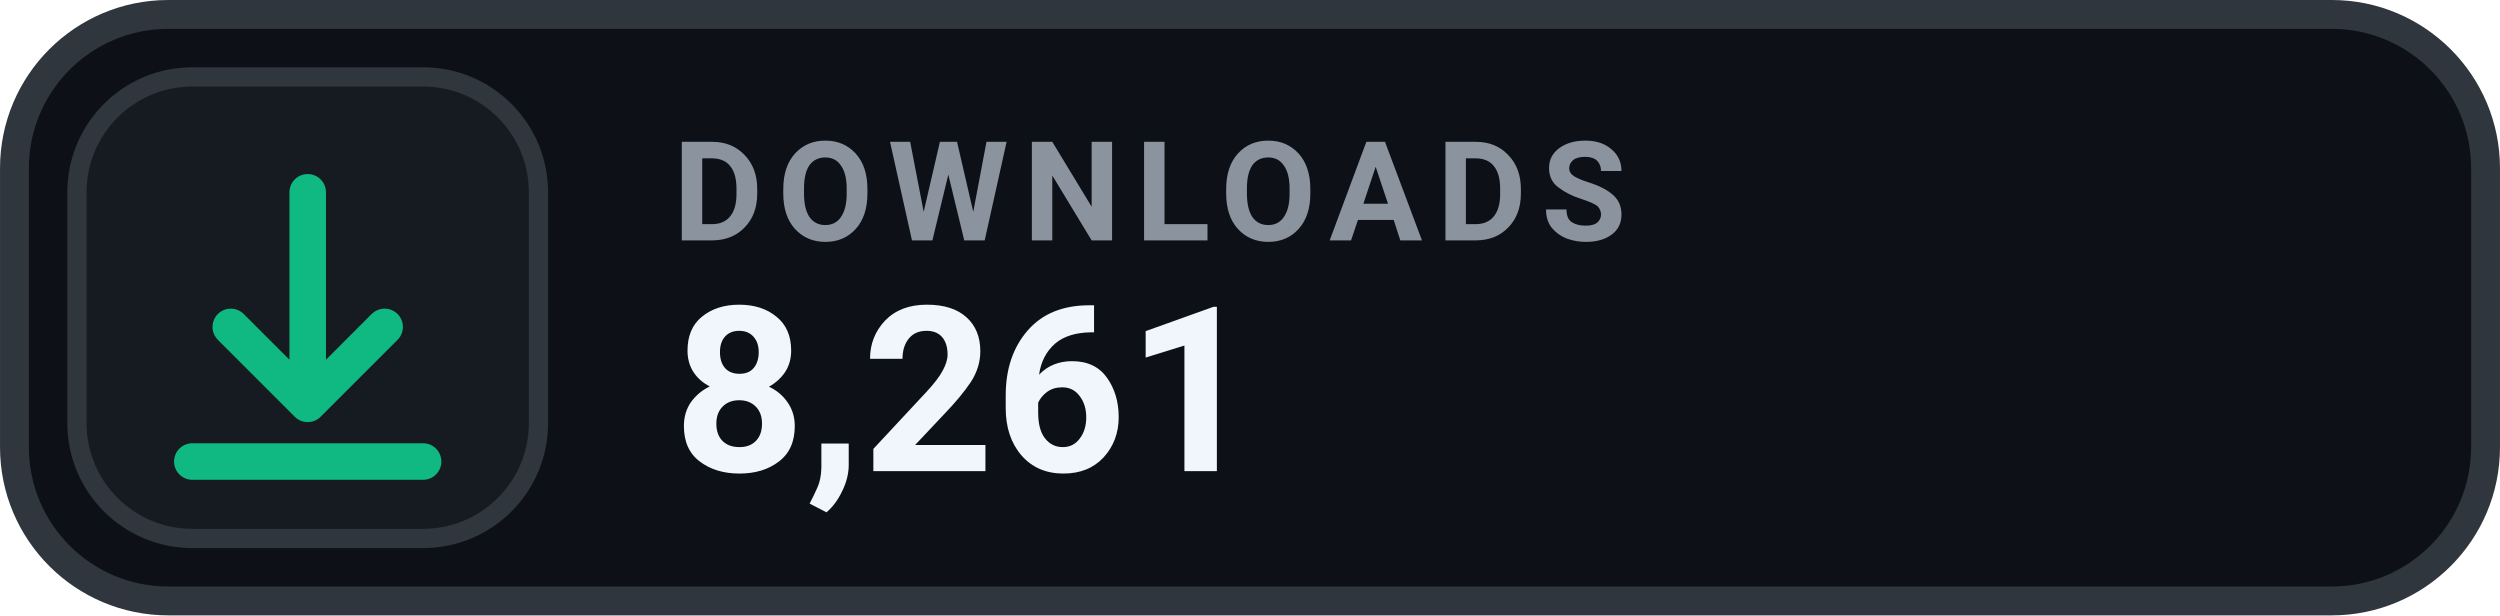
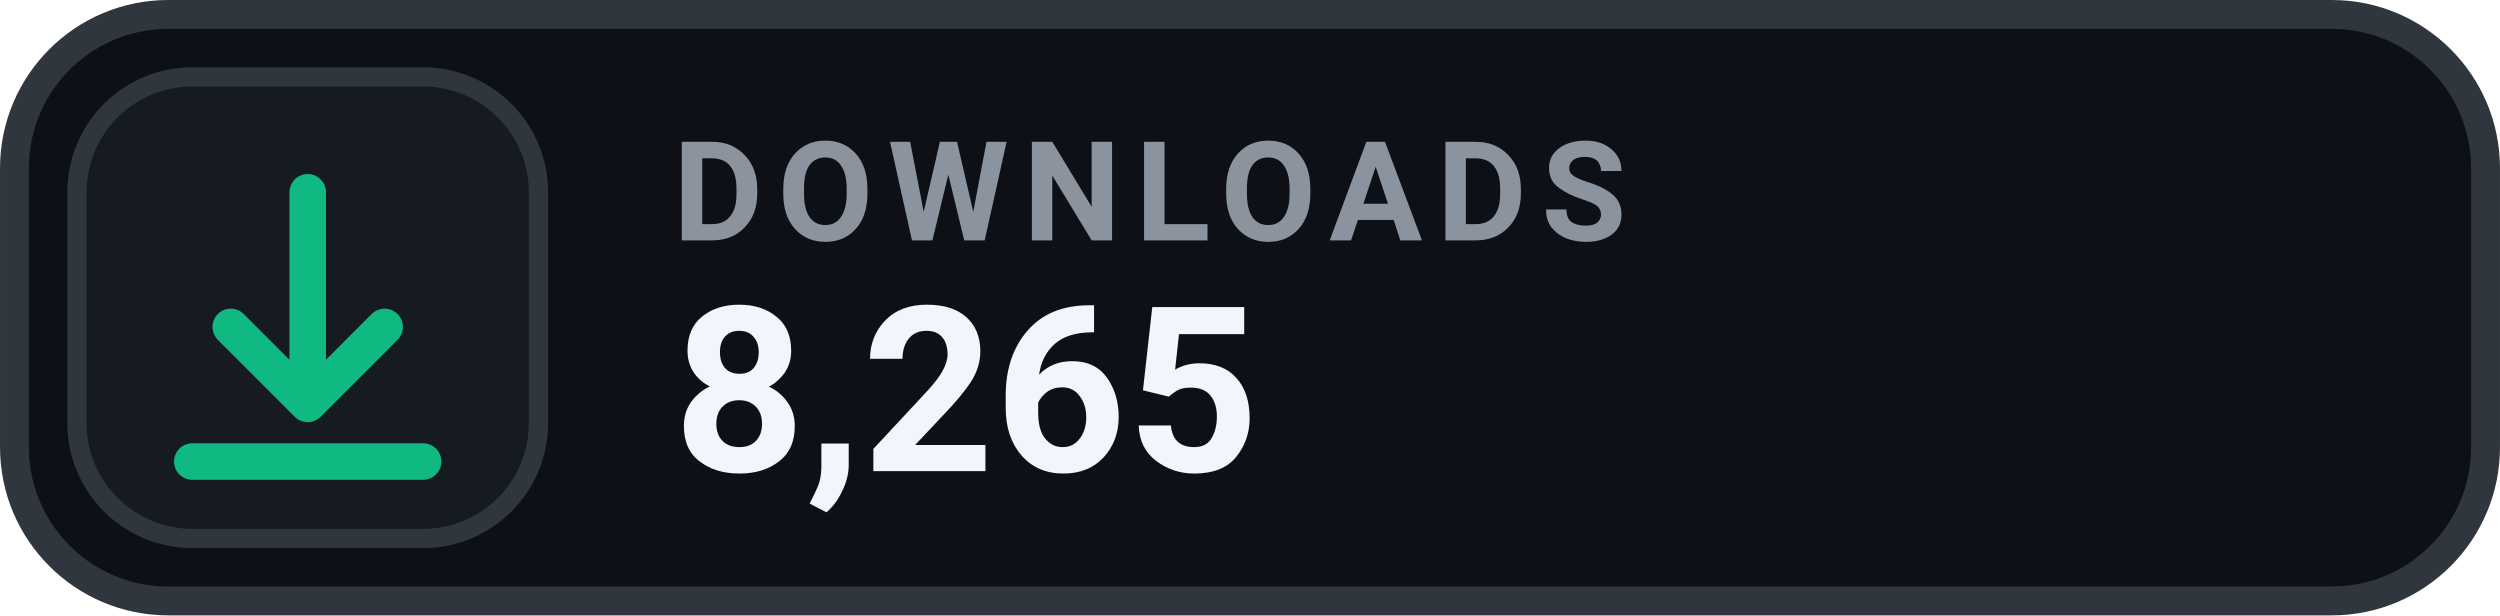
- <svg xmlns="http://www.w3.org/2000/svg" width="126" height="31.015" viewBox="0 0 130 32" role="img" aria-label="DOWNLOADS 8,261">
+ <svg xmlns="http://www.w3.org/2000/svg" width="126" height="31.015" viewBox="0 0 130 32" role="img" aria-label="DOWNLOADS 8,265">
  <rect x=".75" y=".75" width="128.5" height="30.5" rx="8" fill="#0D1117" stroke="#30363D" stroke-width="1.5" />
  <rect x="4" y="4" width="24" height="24" rx="6" fill="#161B22" stroke="#30363D" stroke-width="1" />
  <g transform="translate(16 16)" style="color:#10B981;">
    <path d="M0 -6 v11 m0 0 l4 -4 m-4 4 l-4 -4 M-6 8 h12" fill="none" stroke="currentColor" stroke-width="1.9" stroke-linecap="round" stroke-linejoin="round" />
  </g>
  <text x="35" y="12.5" fill="#8B949E" font-family="-apple-system,BlinkMacSystemFont,'Segoe UI',Roboto,Helvetica,Arial,sans-serif" font-size="7.2" font-weight="700" letter-spacing=".75">DOWNLOADS</text>
-   <text x="35" y="24.5" fill="#F0F6FC" font-family="-apple-system,BlinkMacSystemFont,'Segoe UI',Roboto,Helvetica,Arial,sans-serif" font-size="12" font-weight="700">8,261</text>
+   <text x="35" y="24.5" fill="#F0F6FC" font-family="-apple-system,BlinkMacSystemFont,'Segoe UI',Roboto,Helvetica,Arial,sans-serif" font-size="12" font-weight="700">8,265</text>
</svg>
